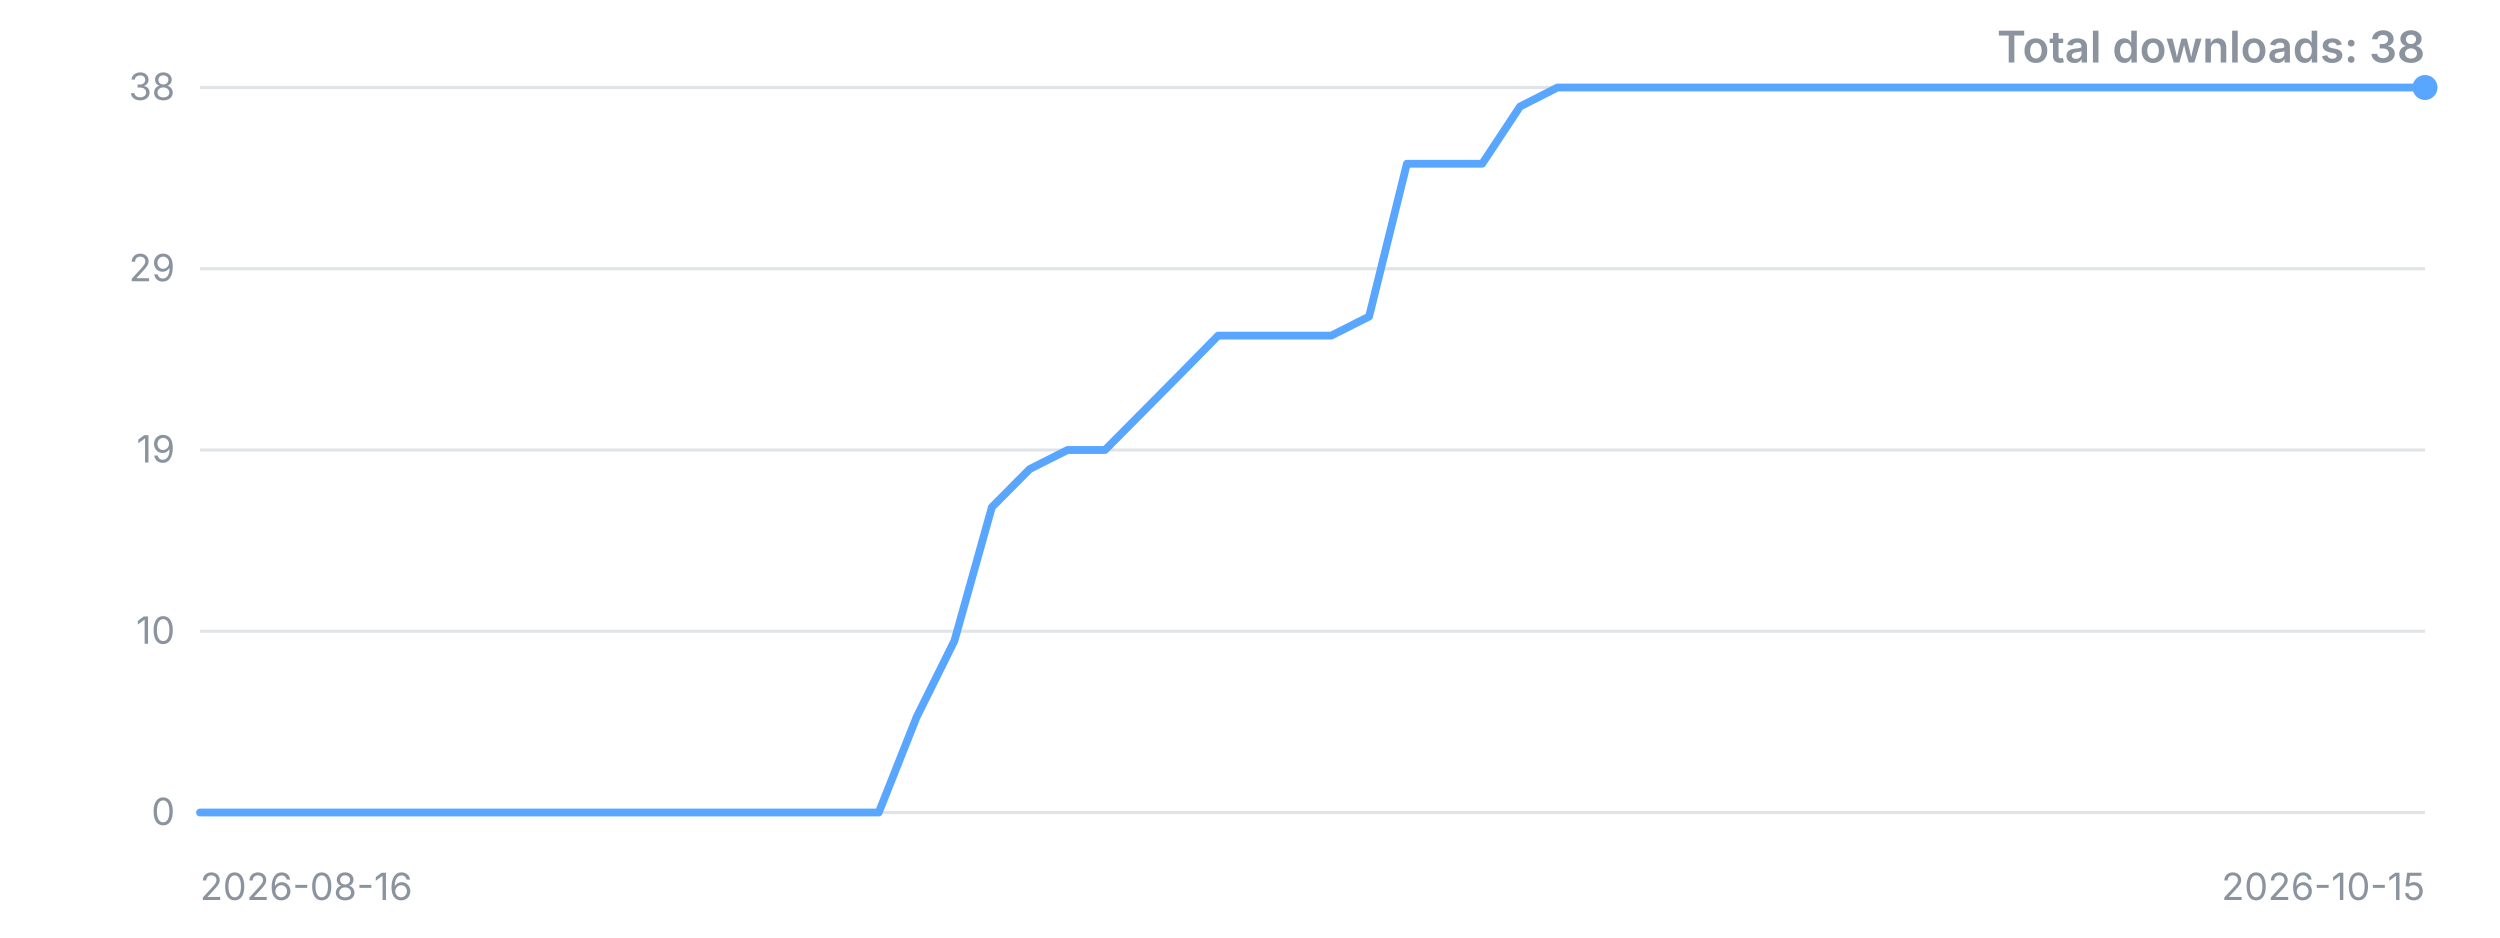
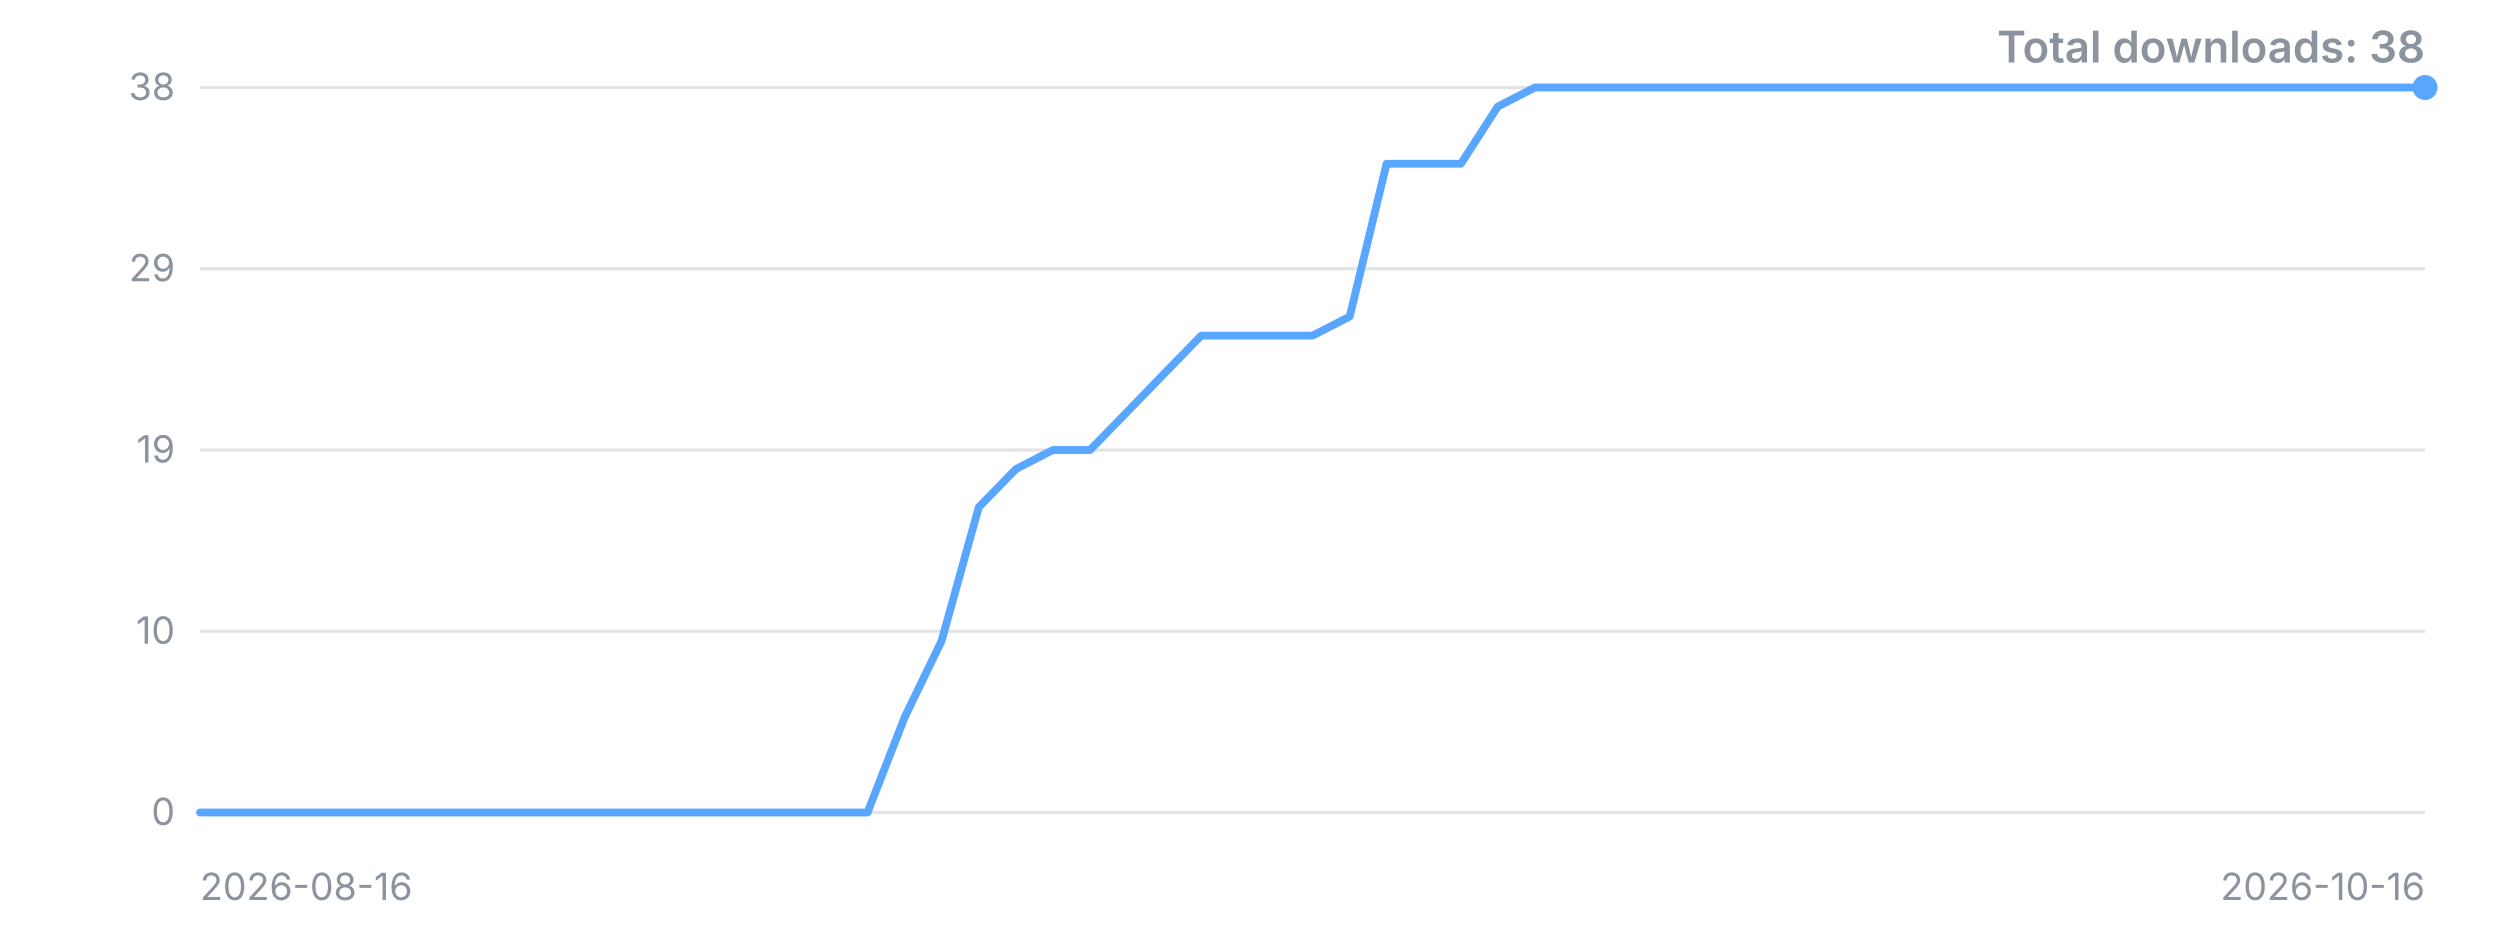
<svg xmlns="http://www.w3.org/2000/svg" width="800" height="300" viewBox="0 0 800 300" role="img" aria-label="Downloads over time">
  <style>.t{font:12px -apple-system,'Segoe UI',sans-serif;fill:#8b949e}.title{font:600 14px -apple-system,'Segoe UI',sans-serif;fill:#8b949e}</style>
  <line x1="64" y1="260.0" x2="776" y2="260.0" stroke="#8b949e" stroke-opacity="0.25" />
  <text x="56" y="260.0" dy="4" text-anchor="end" class="t">0</text>
  <line x1="64" y1="202.0" x2="776" y2="202.0" stroke="#8b949e" stroke-opacity="0.25" />
  <text x="56" y="202.0" dy="4" text-anchor="end" class="t">10</text>
  <line x1="64" y1="144.0" x2="776" y2="144.0" stroke="#8b949e" stroke-opacity="0.25" />
  <text x="56" y="144.0" dy="4" text-anchor="end" class="t">19</text>
  <line x1="64" y1="86.0" x2="776" y2="86.0" stroke="#8b949e" stroke-opacity="0.25" />
  <text x="56" y="86.0" dy="4" text-anchor="end" class="t">29</text>
  <line x1="64" y1="28.0" x2="776" y2="28.0" stroke="#8b949e" stroke-opacity="0.25" />
  <text x="56" y="28.0" dy="4" text-anchor="end" class="t">38</text>
-   <polyline points="64.0,260.0 76.1,260.0 88.1,260.0 100.2,260.0 112.3,260.0 124.3,260.0 136.4,260.0 148.5,260.0 160.5,260.0 172.6,260.0 184.7,260.0 196.7,260.0 208.8,260.0 220.9,260.0 232.9,260.0 245.0,260.0 257.1,260.0 269.2,260.0 281.2,260.0 293.3,229.5 305.4,205.1 317.4,162.3 329.5,150.1 341.6,144.0 353.6,144.0 365.7,131.8 377.8,119.6 389.8,107.4 401.9,107.4 414.0,107.4 426.0,107.4 438.1,101.3 450.2,52.4 462.2,52.4 474.3,52.4 486.4,34.1 498.4,28.0 510.5,28.0 522.6,28.0 534.6,28.0 546.7,28.0 558.8,28.0 570.8,28.0 582.9,28.0 595.0,28.0 607.1,28.0 619.1,28.0 631.2,28.0 643.3,28.0 655.3,28.0 667.4,28.0 679.5,28.0 691.5,28.0 703.6,28.0 715.7,28.0 727.7,28.0 739.8,28.0 751.9,28.0 763.9,28.0 776.0,28.0" fill="none" stroke="#58a6ff" stroke-width="2.5" stroke-linejoin="round" stroke-linecap="round" />
+   <polyline points="64.0,260.0 75.9,260.0 87.7,260.0 99.6,260.0 111.5,260.0 123.3,260.0 135.2,260.0 147.1,260.0 158.9,260.0 170.8,260.0 182.7,260.0 194.5,260.0 206.4,260.0 218.3,260.0 230.1,260.0 242.0,260.0 253.9,260.0 265.7,260.0 277.6,260.0 289.5,229.5 301.3,205.1 313.2,162.3 325.1,150.1 336.9,144.0 348.8,144.0 360.7,131.8 372.5,119.6 384.4,107.4 396.3,107.4 408.1,107.4 420.0,107.4 431.9,101.3 443.7,52.4 455.6,52.4 467.5,52.4 479.3,34.1 491.2,28.0 503.1,28.0 514.9,28.0 526.8,28.0 538.7,28.0 550.5,28.0 562.4,28.0 574.3,28.0 586.1,28.0 598.0,28.0 609.9,28.0 621.7,28.0 633.6,28.0 645.5,28.0 657.3,28.0 669.2,28.0 681.1,28.0 692.9,28.0 704.8,28.0 716.7,28.0 728.5,28.0 740.4,28.0 752.3,28.0 764.1,28.0 776.0,28.0" fill="none" stroke="#58a6ff" stroke-width="2.5" stroke-linejoin="round" stroke-linecap="round" />
  <circle cx="776.0" cy="28.0" r="4" fill="#58a6ff" />
  <text x="64" y="288" class="t">2026-08-16</text>
-   <text x="776" y="288" text-anchor="end" class="t">2026-10-15</text>
+   <text x="776" y="288" text-anchor="end" class="t">2026-10-16</text>
  <text x="776" y="20" text-anchor="end" class="title">Total downloads: 38</text>
</svg>
